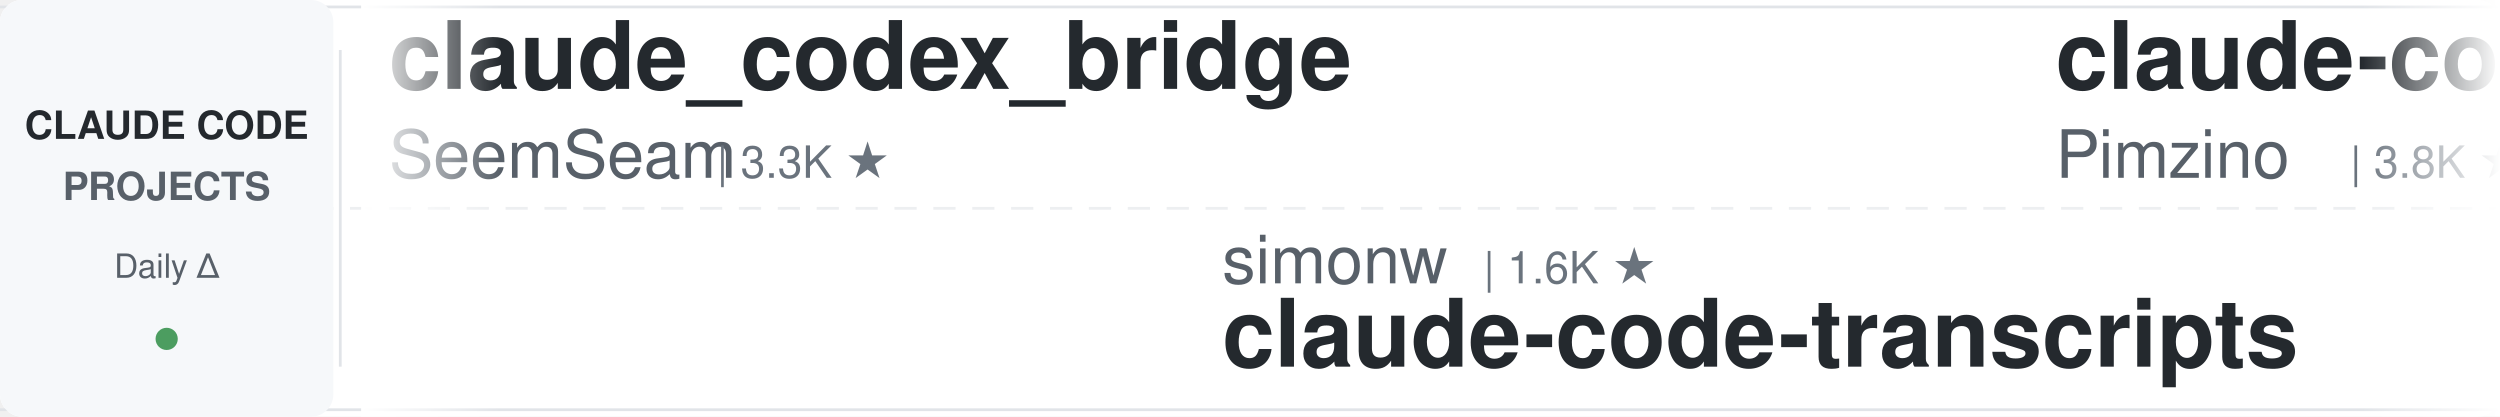
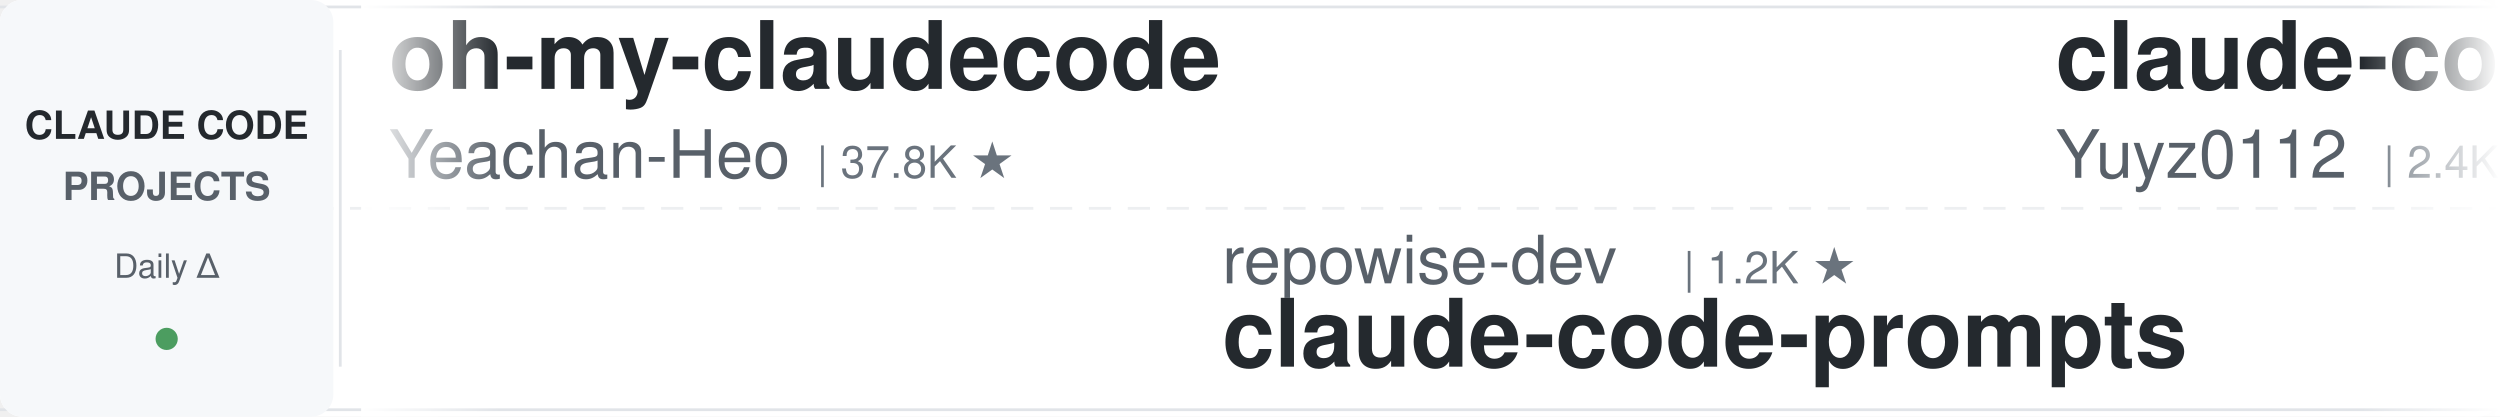
<svg xmlns="http://www.w3.org/2000/svg" width="900" height="150">
  <defs>
    <linearGradient id="leftFade" x1="0%" y1="0%" x2="100%" y2="0%">
      <stop offset="0%" style="stop-color:#ffffff;stop-opacity:1" />
      <stop offset="100%" style="stop-color:#ffffff;stop-opacity:0" />
    </linearGradient>
    <linearGradient id="rightFade" x1="0%" y1="0%" x2="100%" y2="0%">
      <stop offset="0%" style="stop-color:#ffffff;stop-opacity:0" />
      <stop offset="100%" style="stop-color:#ffffff;stop-opacity:1" />
    </linearGradient>
  </defs>
  <rect width="900" height="150" fill="#ffffff" rx="8" />
  <rect x="0" y="2" width="900" height="1" fill="#e1e4e8" />
  <rect x="0" y="147" width="900" height="1" fill="#e1e4e8" />
  <line x1="0" y1="75" x2="900" y2="75" stroke="#e1e4e8" stroke-width="1" stroke-dasharray="8 6" opacity="0.6" />
  <rect x="0" y="0" width="120" height="150" fill="#f6f8fa" rx="8" />
  <text x="60" y="50" font-family="-apple-system, BlinkMacSystemFont, 'Segoe UI', Helvetica, Arial, sans-serif" font-size="14" font-weight="600" fill="#24292e" text-anchor="middle">CLAUDE CODE</text>
  <text x="60" y="72" font-family="-apple-system, BlinkMacSystemFont, 'Segoe UI', Helvetica, Arial, sans-serif" font-size="14" font-weight="600" fill="#586069" text-anchor="middle">PROJECTS</text>
  <text x="60" y="100" font-family="-apple-system, BlinkMacSystemFont, 'Segoe UI', Helvetica, Arial, sans-serif" font-size="12" font-weight="500" fill="#586069" text-anchor="middle">Daily Δ</text>
  <circle cx="60" cy="122" r="4" fill="#22863a" opacity="0.8" />
  <rect x="122" y="18" width="1" height="114" fill="#e1e4e8" />
  <clipPath id="tickerClip">
    <rect x="130" y="0" width="770" height="150" />
  </clipPath>
  <g clip-path="url(#tickerClip)">
    <g id="tickerItems">
      <animateTransform attributeName="transform" attributeType="XML" type="translate" from="0 0" to="-3000 0" dur="54s" repeatCount="indefinite" />
      <g transform="translate(0, 0)">
-         <text x="140" y="32" font-family="-apple-system, BlinkMacSystemFont, 'Segoe UI', Helvetica, Arial, sans-serif" font-size="34" font-weight="600" fill="#24292e">claude_codex_bridge</text>
-         <text x="140" y="64" font-family="-apple-system, BlinkMacSystemFont, 'Segoe UI', Helvetica, Arial, sans-serif" font-size="24" font-weight="400" fill="#586069">SeemSeam</text>
-         <text x="258" y="64" font-family="-apple-system, BlinkMacSystemFont, 'Segoe UI', Helvetica, Arial, sans-serif" font-size="16" font-weight="500" fill="#6a737d">| 3.3K ★</text>
+         <text x="140" y="32" font-family="-apple-system, BlinkMacSystemFont, 'Segoe UI', Helvetica, Arial, sans-serif" font-size="34" font-weight="600" fill="#24292e">oh-my-claudecode</text>
+         <text x="140" y="64" font-family="-apple-system, BlinkMacSystemFont, 'Segoe UI', Helvetica, Arial, sans-serif" font-size="24" font-weight="400" fill="#586069">Yeachan-Heo</text>
+         <text x="294" y="64" font-family="-apple-system, BlinkMacSystemFont, 'Segoe UI', Helvetica, Arial, sans-serif" font-size="16" font-weight="500" fill="#6a737d">| 37.8K ★</text>
      </g>
      <g transform="translate(300, 0)">
-         <text x="140" y="102" font-family="-apple-system, BlinkMacSystemFont, 'Segoe UI', Helvetica, Arial, sans-serif" font-size="24" font-weight="400" fill="#586069">simonw</text>
-         <text x="234" y="102" font-family="-apple-system, BlinkMacSystemFont, 'Segoe UI', Helvetica, Arial, sans-serif" font-size="16" font-weight="500" fill="#6a737d">| 1.6K ★</text>
-         <text x="140" y="132" font-family="-apple-system, BlinkMacSystemFont, 'Segoe UI', Helvetica, Arial, sans-serif" font-size="34" font-weight="600" fill="#24292e">claude-code-transcripts</text>
+         <text x="140" y="102" font-family="-apple-system, BlinkMacSystemFont, 'Segoe UI', Helvetica, Arial, sans-serif" font-size="24" font-weight="400" fill="#586069">repowise-dev</text>
+         <text x="306" y="102" font-family="-apple-system, BlinkMacSystemFont, 'Segoe UI', Helvetica, Arial, sans-serif" font-size="16" font-weight="500" fill="#6a737d">| 1.2K ★</text>
+         <text x="140" y="132" font-family="-apple-system, BlinkMacSystemFont, 'Segoe UI', Helvetica, Arial, sans-serif" font-size="34" font-weight="600" fill="#24292e">claude-code-prompts</text>
      </g>
      <g transform="translate(600, 0)">
-         <text x="140" y="32" font-family="-apple-system, BlinkMacSystemFont, 'Segoe UI', Helvetica, Arial, sans-serif" font-size="34" font-weight="600" fill="#24292e">claude-code-spec-workflo...</text>
-         <text x="140" y="64" font-family="-apple-system, BlinkMacSystemFont, 'Segoe UI', Helvetica, Arial, sans-serif" font-size="24" font-weight="400" fill="#586069">Pimzino</text>
-         <text x="246" y="64" font-family="-apple-system, BlinkMacSystemFont, 'Segoe UI', Helvetica, Arial, sans-serif" font-size="16" font-weight="500" fill="#6a737d">| 3.8K ★</text>
+         <text x="140" y="32" font-family="-apple-system, BlinkMacSystemFont, 'Segoe UI', Helvetica, Arial, sans-serif" font-size="34" font-weight="600" fill="#24292e">claude-code-reverse</text>
+         <text x="140" y="64" font-family="-apple-system, BlinkMacSystemFont, 'Segoe UI', Helvetica, Arial, sans-serif" font-size="24" font-weight="400" fill="#586069">Yuyz0112</text>
+         <text x="258" y="64" font-family="-apple-system, BlinkMacSystemFont, 'Segoe UI', Helvetica, Arial, sans-serif" font-size="16" font-weight="500" fill="#6a737d">| 2.4K ★</text>
      </g>
      <g transform="translate(900, 0)">
-         <text x="140" y="102" font-family="-apple-system, BlinkMacSystemFont, 'Segoe UI', Helvetica, Arial, sans-serif" font-size="24" font-weight="400" fill="#586069">jqueryscript</text>
-         <text x="306" y="102" font-family="-apple-system, BlinkMacSystemFont, 'Segoe UI', Helvetica, Arial, sans-serif" font-size="16" font-weight="500" fill="#6a737d">| 467 ★</text>
-         <text x="140" y="132" font-family="-apple-system, BlinkMacSystemFont, 'Segoe UI', Helvetica, Arial, sans-serif" font-size="34" font-weight="600" fill="#24292e">awesome-claude-code</text>
+         <text x="140" y="102" font-family="-apple-system, BlinkMacSystemFont, 'Segoe UI', Helvetica, Arial, sans-serif" font-size="24" font-weight="400" fill="#586069">liuup</text>
+         <text x="222" y="102" font-family="-apple-system, BlinkMacSystemFont, 'Segoe UI', Helvetica, Arial, sans-serif" font-size="16" font-weight="500" fill="#6a737d">| 3.6K ★</text>
+         <text x="140" y="132" font-family="-apple-system, BlinkMacSystemFont, 'Segoe UI', Helvetica, Arial, sans-serif" font-size="34" font-weight="600" fill="#24292e">claude-code-analysis</text>
      </g>
      <g transform="translate(1200, 0)">
-         <text x="140" y="32" font-family="-apple-system, BlinkMacSystemFont, 'Segoe UI', Helvetica, Arial, sans-serif" font-size="34" font-weight="600" fill="#24292e">claude-code-local</text>
-         <text x="140" y="64" font-family="-apple-system, BlinkMacSystemFont, 'Segoe UI', Helvetica, Arial, sans-serif" font-size="24" font-weight="400" fill="#586069">nicedreamzapp</text>
-         <text x="318" y="64" font-family="-apple-system, BlinkMacSystemFont, 'Segoe UI', Helvetica, Arial, sans-serif" font-size="16" font-weight="500" fill="#6a737d">| 2.9K ★</text>
+         <text x="140" y="32" font-family="-apple-system, BlinkMacSystemFont, 'Segoe UI', Helvetica, Arial, sans-serif" font-size="34" font-weight="600" fill="#24292e">claude-code-templates</text>
+         <text x="140" y="64" font-family="-apple-system, BlinkMacSystemFont, 'Segoe UI', Helvetica, Arial, sans-serif" font-size="24" font-weight="400" fill="#586069">davila7</text>
+         <text x="246" y="64" font-family="-apple-system, BlinkMacSystemFont, 'Segoe UI', Helvetica, Arial, sans-serif" font-size="16" font-weight="500" fill="#6a737d">| 29.6K ★</text>
      </g>
      <g transform="translate(1500, 0)">
-         <text x="140" y="102" font-family="-apple-system, BlinkMacSystemFont, 'Segoe UI', Helvetica, Arial, sans-serif" font-size="24" font-weight="400" fill="#586069">asgeirtj</text>
-         <text x="258" y="102" font-family="-apple-system, BlinkMacSystemFont, 'Segoe UI', Helvetica, Arial, sans-serif" font-size="16" font-weight="500" fill="#6a737d">| 58.1K ★</text>
-         <text x="140" y="132" font-family="-apple-system, BlinkMacSystemFont, 'Segoe UI', Helvetica, Arial, sans-serif" font-size="34" font-weight="600" fill="#24292e">system_prompts_leaks</text>
+         <text x="140" y="102" font-family="-apple-system, BlinkMacSystemFont, 'Segoe UI', Helvetica, Arial, sans-serif" font-size="24" font-weight="400" fill="#586069">musistudio</text>
+         <text x="282" y="102" font-family="-apple-system, BlinkMacSystemFont, 'Segoe UI', Helvetica, Arial, sans-serif" font-size="16" font-weight="500" fill="#6a737d">| 35.8K ★</text>
+         <text x="140" y="132" font-family="-apple-system, BlinkMacSystemFont, 'Segoe UI', Helvetica, Arial, sans-serif" font-size="34" font-weight="600" fill="#24292e">claude-code-router</text>
      </g>
      <g transform="translate(1800, 0)">
-         <text x="140" y="32" font-family="-apple-system, BlinkMacSystemFont, 'Segoe UI', Helvetica, Arial, sans-serif" font-size="34" font-weight="600" fill="#24292e">pi-vs-claude-code</text>
-         <text x="140" y="64" font-family="-apple-system, BlinkMacSystemFont, 'Segoe UI', Helvetica, Arial, sans-serif" font-size="24" font-weight="400" fill="#586069">disler</text>
-         <text x="234" y="64" font-family="-apple-system, BlinkMacSystemFont, 'Segoe UI', Helvetica, Arial, sans-serif" font-size="16" font-weight="500" fill="#6a737d">| 1.5K ★</text>
+         <text x="140" y="32" font-family="-apple-system, BlinkMacSystemFont, 'Segoe UI', Helvetica, Arial, sans-serif" font-size="34" font-weight="600" fill="#24292e">claude-code-base-action</text>
+         <text x="140" y="64" font-family="-apple-system, BlinkMacSystemFont, 'Segoe UI', Helvetica, Arial, sans-serif" font-size="24" font-weight="400" fill="#586069">anthropics</text>
+         <text x="282" y="64" font-family="-apple-system, BlinkMacSystemFont, 'Segoe UI', Helvetica, Arial, sans-serif" font-size="16" font-weight="500" fill="#6a737d">| 908 ★</text>
      </g>
      <g transform="translate(2100, 0)">
-         <text x="140" y="102" font-family="-apple-system, BlinkMacSystemFont, 'Segoe UI', Helvetica, Arial, sans-serif" font-size="24" font-weight="400" fill="#586069">1rgs</text>
-         <text x="210" y="102" font-family="-apple-system, BlinkMacSystemFont, 'Segoe UI', Helvetica, Arial, sans-serif" font-size="16" font-weight="500" fill="#6a737d">| 3.7K ★</text>
-         <text x="140" y="132" font-family="-apple-system, BlinkMacSystemFont, 'Segoe UI', Helvetica, Arial, sans-serif" font-size="34" font-weight="600" fill="#24292e">claude-code-proxy</text>
+         <text x="140" y="102" font-family="-apple-system, BlinkMacSystemFont, 'Segoe UI', Helvetica, Arial, sans-serif" font-size="24" font-weight="400" fill="#586069">lintsinghua</text>
+         <text x="294" y="102" font-family="-apple-system, BlinkMacSystemFont, 'Segoe UI', Helvetica, Arial, sans-serif" font-size="16" font-weight="500" fill="#6a737d">| 3.9K ★</text>
+         <text x="140" y="132" font-family="-apple-system, BlinkMacSystemFont, 'Segoe UI', Helvetica, Arial, sans-serif" font-size="34" font-weight="600" fill="#24292e">claude-code-book</text>
      </g>
      <g transform="translate(2400, 0)">
-         <text x="140" y="32" font-family="-apple-system, BlinkMacSystemFont, 'Segoe UI', Helvetica, Arial, sans-serif" font-size="34" font-weight="600" fill="#24292e">claude-skills</text>
-         <text x="140" y="64" font-family="-apple-system, BlinkMacSystemFont, 'Segoe UI', Helvetica, Arial, sans-serif" font-size="24" font-weight="400" fill="#586069">alirezarezvani</text>
-         <text x="330" y="64" font-family="-apple-system, BlinkMacSystemFont, 'Segoe UI', Helvetica, Arial, sans-serif" font-size="16" font-weight="500" fill="#6a737d">| 22.7K ★</text>
+         <text x="140" y="32" font-family="-apple-system, BlinkMacSystemFont, 'Segoe UI', Helvetica, Arial, sans-serif" font-size="34" font-weight="600" fill="#24292e">ralph-claude-code</text>
+         <text x="140" y="64" font-family="-apple-system, BlinkMacSystemFont, 'Segoe UI', Helvetica, Arial, sans-serif" font-size="24" font-weight="400" fill="#586069">frankbria</text>
+         <text x="270" y="64" font-family="-apple-system, BlinkMacSystemFont, 'Segoe UI', Helvetica, Arial, sans-serif" font-size="16" font-weight="500" fill="#6a737d">| 9.5K ★</text>
      </g>
      <g transform="translate(2700, 0)">
-         <text x="140" y="102" font-family="-apple-system, BlinkMacSystemFont, 'Segoe UI', Helvetica, Arial, sans-serif" font-size="24" font-weight="400" fill="#586069">luyao618</text>
-         <text x="258" y="102" font-family="-apple-system, BlinkMacSystemFont, 'Segoe UI', Helvetica, Arial, sans-serif" font-size="16" font-weight="500" fill="#6a737d">| 1.6K ★</text>
-         <text x="140" y="132" font-family="-apple-system, BlinkMacSystemFont, 'Segoe UI', Helvetica, Arial, sans-serif" font-size="34" font-weight="600" fill="#24292e">Claude-Code-Source-Study</text>
+         <text x="140" y="102" font-family="-apple-system, BlinkMacSystemFont, 'Segoe UI', Helvetica, Arial, sans-serif" font-size="24" font-weight="400" fill="#586069">zebbern</text>
+         <text x="246" y="102" font-family="-apple-system, BlinkMacSystemFont, 'Segoe UI', Helvetica, Arial, sans-serif" font-size="16" font-weight="500" fill="#6a737d">| 4.4K ★</text>
+         <text x="140" y="132" font-family="-apple-system, BlinkMacSystemFont, 'Segoe UI', Helvetica, Arial, sans-serif" font-size="34" font-weight="600" fill="#24292e">claude-code-guide</text>
      </g>
      <g transform="translate(3000, 0)">
-         <text x="140" y="32" font-family="-apple-system, BlinkMacSystemFont, 'Segoe UI', Helvetica, Arial, sans-serif" font-size="34" font-weight="600" fill="#24292e">claude_codex_bridge</text>
-         <text x="140" y="64" font-family="-apple-system, BlinkMacSystemFont, 'Segoe UI', Helvetica, Arial, sans-serif" font-size="24" font-weight="400" fill="#586069">SeemSeam</text>
-         <text x="258" y="64" font-family="-apple-system, BlinkMacSystemFont, 'Segoe UI', Helvetica, Arial, sans-serif" font-size="16" font-weight="500" fill="#6a737d">| 3.3K ★</text>
+         <text x="140" y="32" font-family="-apple-system, BlinkMacSystemFont, 'Segoe UI', Helvetica, Arial, sans-serif" font-size="34" font-weight="600" fill="#24292e">oh-my-claudecode</text>
+         <text x="140" y="64" font-family="-apple-system, BlinkMacSystemFont, 'Segoe UI', Helvetica, Arial, sans-serif" font-size="24" font-weight="400" fill="#586069">Yeachan-Heo</text>
+         <text x="294" y="64" font-family="-apple-system, BlinkMacSystemFont, 'Segoe UI', Helvetica, Arial, sans-serif" font-size="16" font-weight="500" fill="#6a737d">| 37.8K ★</text>
      </g>
      <g transform="translate(3300, 0)">
-         <text x="140" y="102" font-family="-apple-system, BlinkMacSystemFont, 'Segoe UI', Helvetica, Arial, sans-serif" font-size="24" font-weight="400" fill="#586069">simonw</text>
-         <text x="234" y="102" font-family="-apple-system, BlinkMacSystemFont, 'Segoe UI', Helvetica, Arial, sans-serif" font-size="16" font-weight="500" fill="#6a737d">| 1.6K ★</text>
-         <text x="140" y="132" font-family="-apple-system, BlinkMacSystemFont, 'Segoe UI', Helvetica, Arial, sans-serif" font-size="34" font-weight="600" fill="#24292e">claude-code-transcripts</text>
+         <text x="140" y="102" font-family="-apple-system, BlinkMacSystemFont, 'Segoe UI', Helvetica, Arial, sans-serif" font-size="24" font-weight="400" fill="#586069">repowise-dev</text>
+         <text x="306" y="102" font-family="-apple-system, BlinkMacSystemFont, 'Segoe UI', Helvetica, Arial, sans-serif" font-size="16" font-weight="500" fill="#6a737d">| 1.2K ★</text>
+         <text x="140" y="132" font-family="-apple-system, BlinkMacSystemFont, 'Segoe UI', Helvetica, Arial, sans-serif" font-size="34" font-weight="600" fill="#24292e">claude-code-prompts</text>
      </g>
      <g transform="translate(3600, 0)">
-         <text x="140" y="32" font-family="-apple-system, BlinkMacSystemFont, 'Segoe UI', Helvetica, Arial, sans-serif" font-size="34" font-weight="600" fill="#24292e">claude-code-spec-workflo...</text>
-         <text x="140" y="64" font-family="-apple-system, BlinkMacSystemFont, 'Segoe UI', Helvetica, Arial, sans-serif" font-size="24" font-weight="400" fill="#586069">Pimzino</text>
-         <text x="246" y="64" font-family="-apple-system, BlinkMacSystemFont, 'Segoe UI', Helvetica, Arial, sans-serif" font-size="16" font-weight="500" fill="#6a737d">| 3.8K ★</text>
+         <text x="140" y="32" font-family="-apple-system, BlinkMacSystemFont, 'Segoe UI', Helvetica, Arial, sans-serif" font-size="34" font-weight="600" fill="#24292e">claude-code-reverse</text>
+         <text x="140" y="64" font-family="-apple-system, BlinkMacSystemFont, 'Segoe UI', Helvetica, Arial, sans-serif" font-size="24" font-weight="400" fill="#586069">Yuyz0112</text>
+         <text x="258" y="64" font-family="-apple-system, BlinkMacSystemFont, 'Segoe UI', Helvetica, Arial, sans-serif" font-size="16" font-weight="500" fill="#6a737d">| 2.4K ★</text>
      </g>
      <g transform="translate(3900, 0)">
-         <text x="140" y="102" font-family="-apple-system, BlinkMacSystemFont, 'Segoe UI', Helvetica, Arial, sans-serif" font-size="24" font-weight="400" fill="#586069">jqueryscript</text>
-         <text x="306" y="102" font-family="-apple-system, BlinkMacSystemFont, 'Segoe UI', Helvetica, Arial, sans-serif" font-size="16" font-weight="500" fill="#6a737d">| 467 ★</text>
-         <text x="140" y="132" font-family="-apple-system, BlinkMacSystemFont, 'Segoe UI', Helvetica, Arial, sans-serif" font-size="34" font-weight="600" fill="#24292e">awesome-claude-code</text>
+         <text x="140" y="102" font-family="-apple-system, BlinkMacSystemFont, 'Segoe UI', Helvetica, Arial, sans-serif" font-size="24" font-weight="400" fill="#586069">liuup</text>
+         <text x="222" y="102" font-family="-apple-system, BlinkMacSystemFont, 'Segoe UI', Helvetica, Arial, sans-serif" font-size="16" font-weight="500" fill="#6a737d">| 3.6K ★</text>
+         <text x="140" y="132" font-family="-apple-system, BlinkMacSystemFont, 'Segoe UI', Helvetica, Arial, sans-serif" font-size="34" font-weight="600" fill="#24292e">claude-code-analysis</text>
      </g>
    </g>
  </g>
  <rect x="130" y="0" width="50" height="150" fill="url(#leftFade)" />
  <rect x="850" y="0" width="50" height="150" fill="url(#rightFade)" />
</svg>
